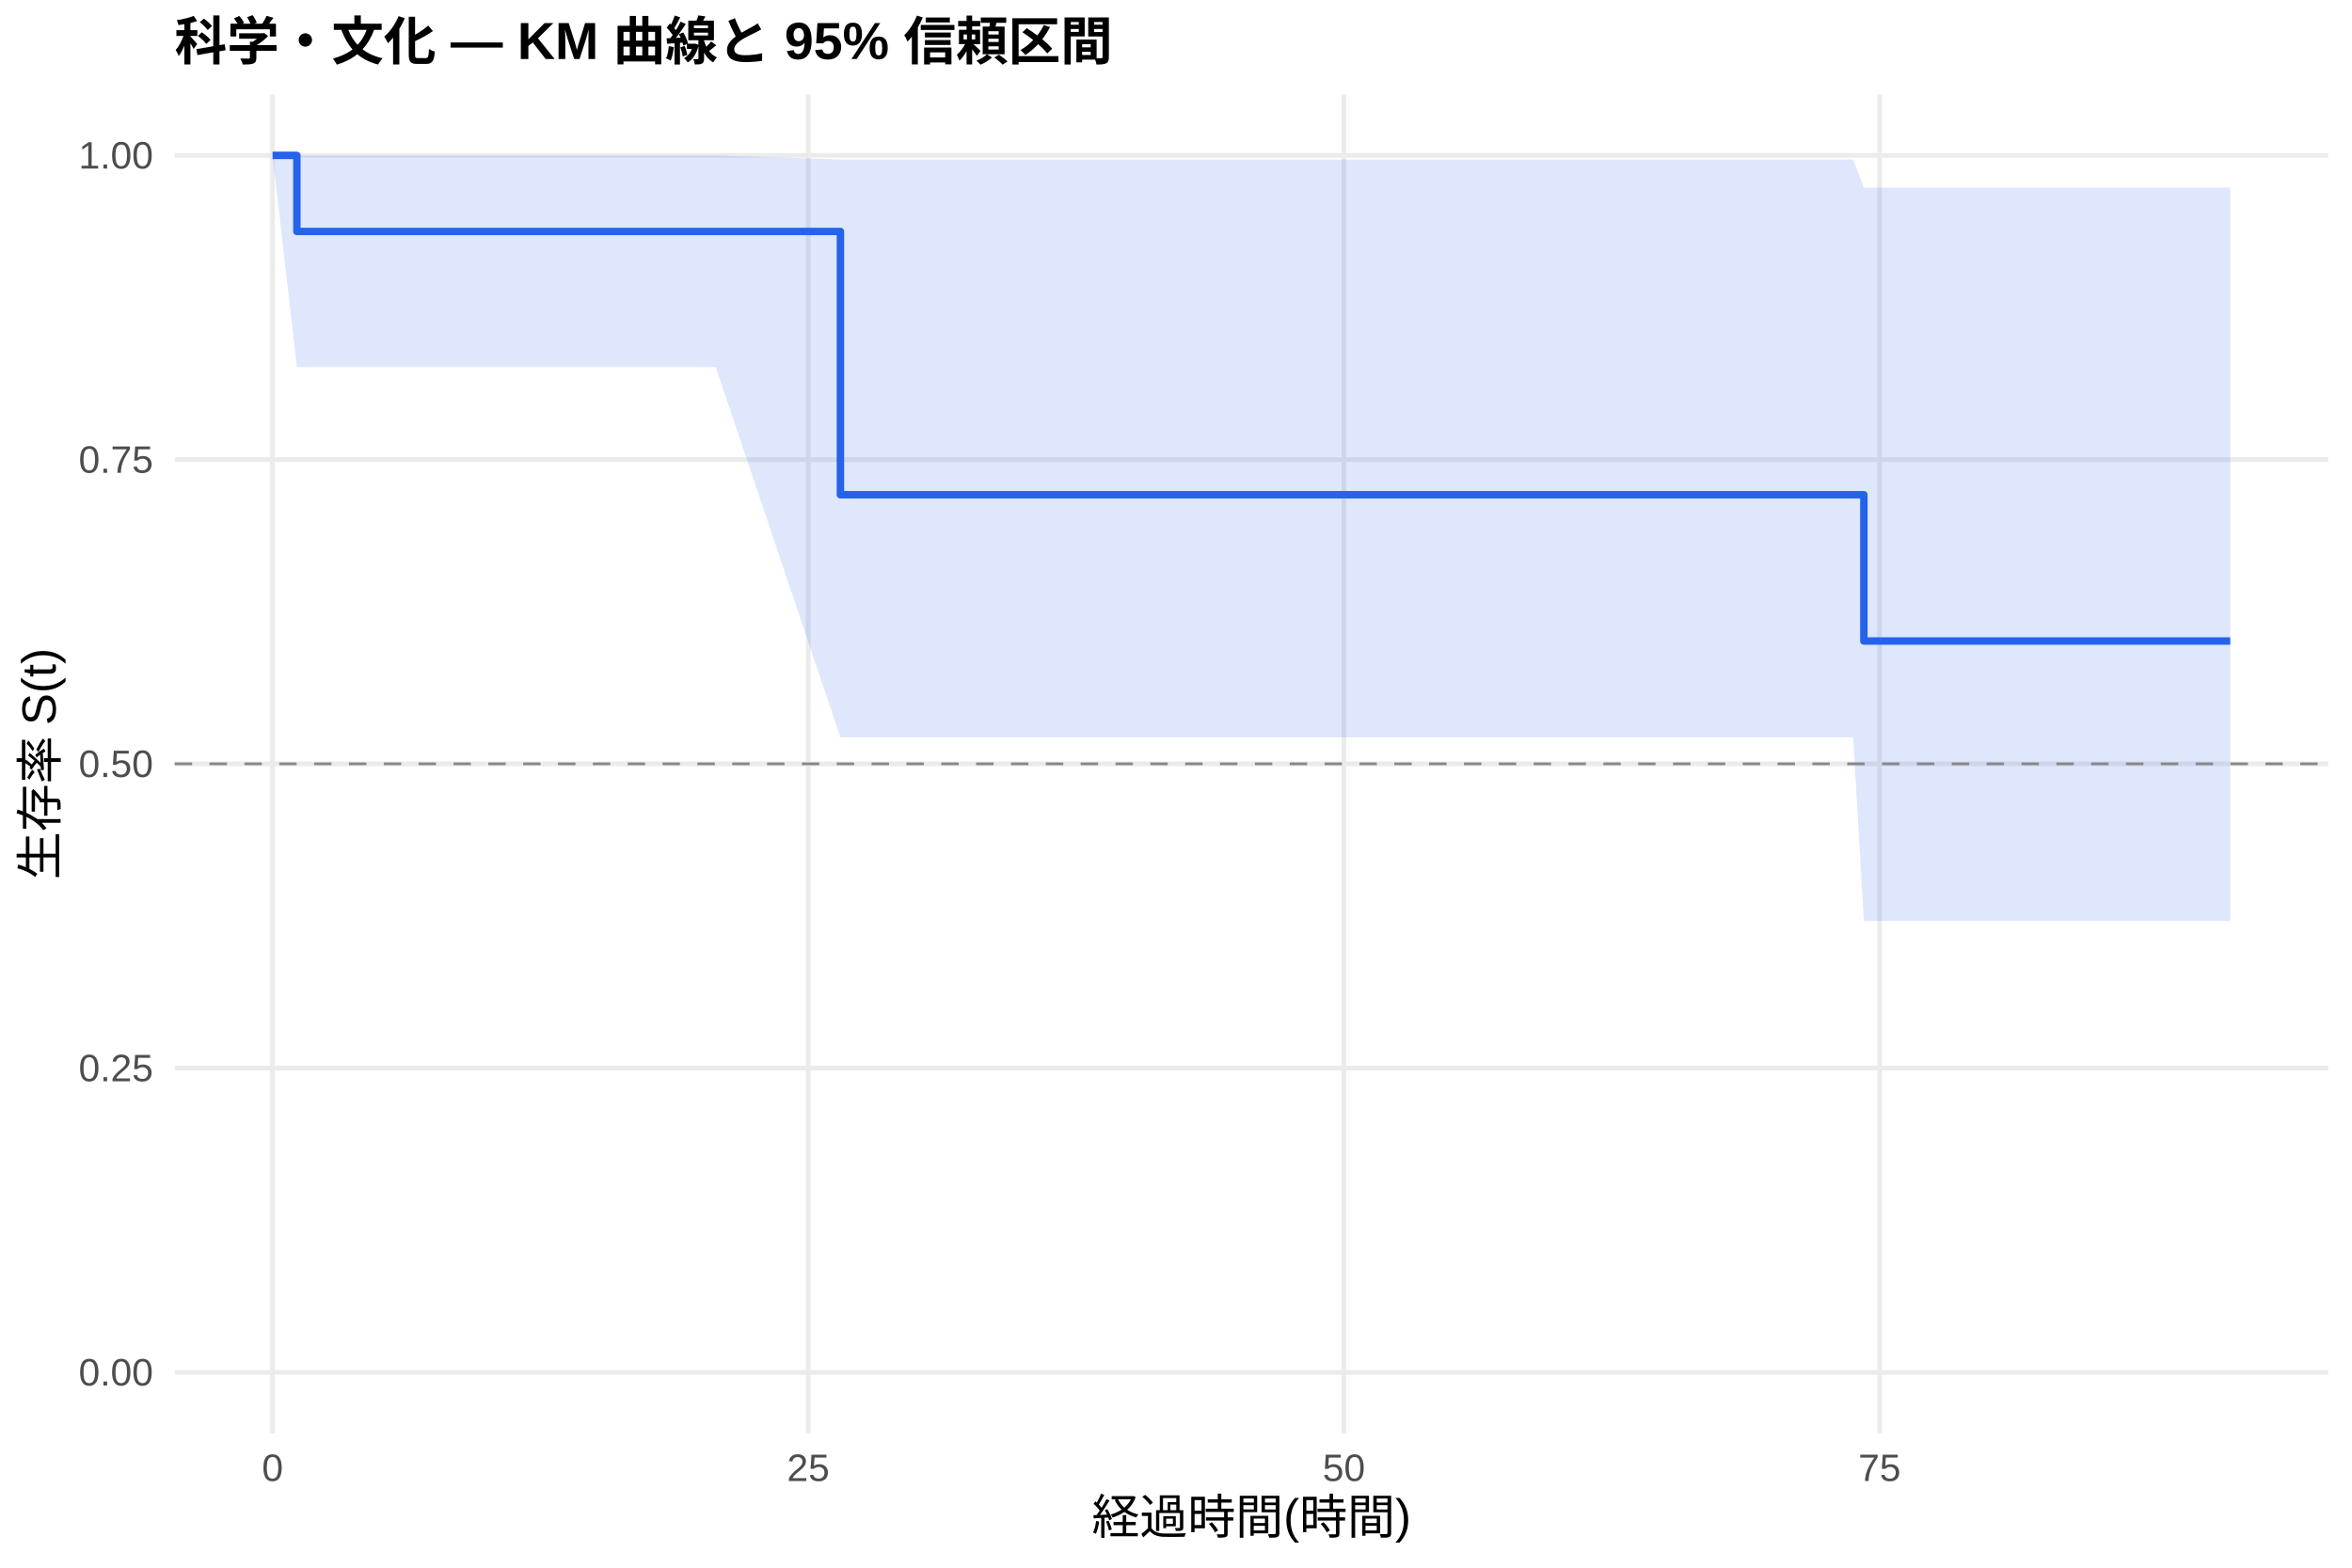
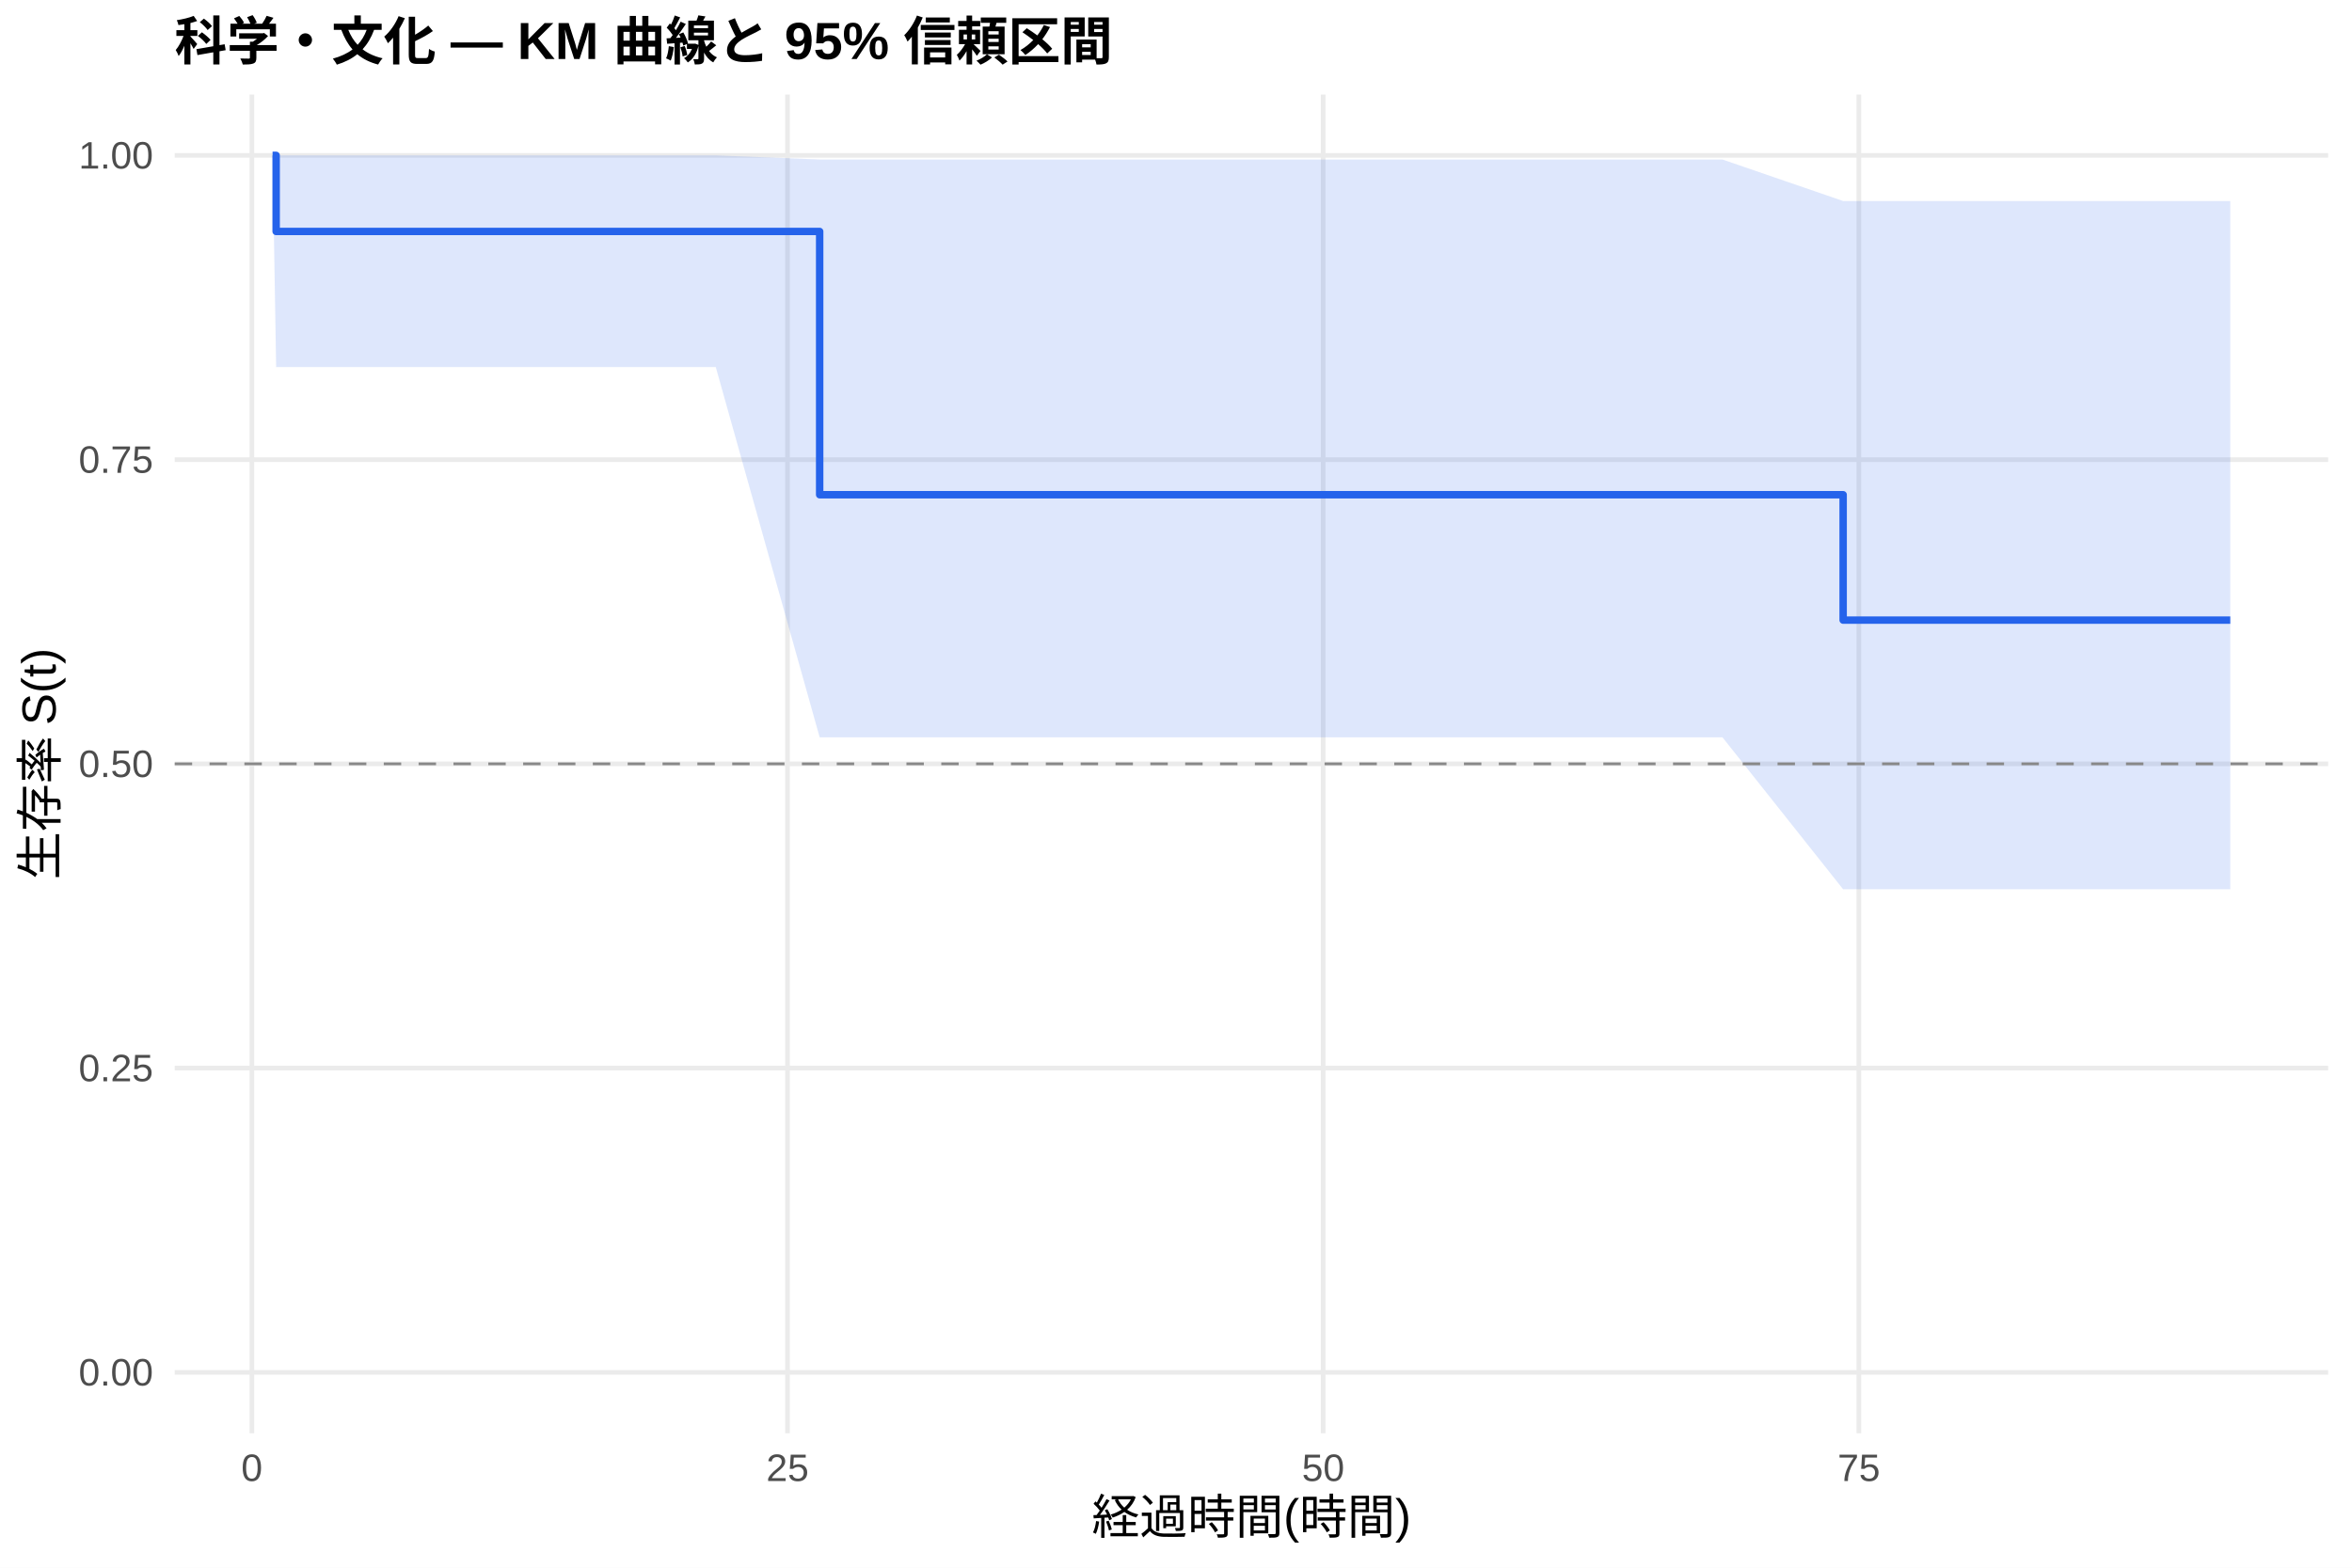
<svg xmlns="http://www.w3.org/2000/svg" width="540.00pt" height="360.00pt" viewBox="0 0 540.00 360.00">
  <g class="svglite">
    <defs>
      <style type="text/css">
    .svglite line, .svglite polyline, .svglite polygon, .svglite path, .svglite rect, .svglite circle {
      fill: none;
      stroke: #000000;
      stroke-linecap: round;
      stroke-linejoin: round;
      stroke-miterlimit: 10.00;
    }
    .svglite text {
      white-space: pre;
    }
    .svglite g.glyphgroup path {
      fill: inherit;
      stroke: none;
    }
  </style>
    </defs>
    <rect width="100%" height="100%" style="stroke: none; fill: #FFFFFF;" />
    <defs>
      <clipPath id="cpMC4wMHw1NDAuMDB8MC4wMHwzNjAuMDA=">
        <rect x="0.00" y="0.00" width="540.00" height="360.00" />
      </clipPath>
    </defs>
    <g clip-path="url(#cpMC4wMHw1NDAuMDB8MC4wMHwzNjAuMDA=)">
      <rect x="0" y="0.00" width="540.00" height="360.00" style="stroke-width: 1.07; stroke: none; fill: #FFFFFF;" />
    </g>
    <defs>
      <clipPath id="cpNDAuMTF8NTM0LjUyfDIxLjcxfDMyOS4xMg==">
        <rect x="40.11" y="21.71" width="494.41" height="307.41" />
      </clipPath>
    </defs>
    <g clip-path="url(#cpNDAuMTF8NTM0LjUyfDIxLjcxfDMyOS4xMg==)">
      <polyline points="40.11,315.14 534.52,315.14 " style="stroke-width: 1.07; stroke: #EBEBEB; stroke-linecap: butt;" />
      <polyline points="40.11,245.28 534.52,245.28 " style="stroke-width: 1.07; stroke: #EBEBEB; stroke-linecap: butt;" />
      <polyline points="40.11,175.41 534.52,175.41 " style="stroke-width: 1.07; stroke: #EBEBEB; stroke-linecap: butt;" />
      <polyline points="40.11,105.55 534.52,105.55 " style="stroke-width: 1.07; stroke: #EBEBEB; stroke-linecap: butt;" />
      <polyline points="40.11,35.68 534.52,35.68 " style="stroke-width: 1.07; stroke: #EBEBEB; stroke-linecap: butt;" />
-       <polyline points="62.58,329.12 62.58,21.71 " style="stroke-width: 1.07; stroke: #EBEBEB; stroke-linecap: butt;" />
-       <polyline points="185.57,329.12 185.57,21.71 " style="stroke-width: 1.07; stroke: #EBEBEB; stroke-linecap: butt;" />
-       <polyline points="308.55,329.12 308.55,21.71 " style="stroke-width: 1.07; stroke: #EBEBEB; stroke-linecap: butt;" />
-       <polyline points="431.53,329.12 431.53,21.71 " style="stroke-width: 1.07; stroke: #EBEBEB; stroke-linecap: butt;" />
-       <polygon points="62.58,35.68 68.16,35.68 112.35,35.68 164.33,35.68 192.95,36.63 273.21,36.63 288.95,36.63 395.46,36.63 425.47,36.63 427.93,43.08 471.05,43.08 512.05,43.08 512.05,211.47 471.05,211.47 427.93,211.47 425.47,169.31 395.46,169.31 288.95,169.31 273.21,169.31 192.95,169.31 164.33,84.28 112.35,84.28 68.16,84.28 62.58,35.68 " style="stroke-width: 0.00; stroke: none; stroke-linecap: butt; fill: #2563EB; fill-opacity: 0.15;" />
-       <polyline points="62.58,35.68 68.16,35.68 112.35,35.68 164.33,35.68 192.95,36.63 273.21,36.63 288.95,36.63 395.46,36.63 425.47,36.63 427.93,43.08 471.05,43.08 512.05,43.08 " style="stroke-width: 1.07; stroke: none; stroke-linecap: butt;" />
-       <polyline points="512.05,211.47 471.05,211.47 427.93,211.47 425.47,169.31 395.46,169.31 288.95,169.31 273.21,169.31 192.95,169.31 164.33,84.28 112.35,84.28 68.16,84.28 62.58,35.68 " style="stroke-width: 1.07; stroke: none; stroke-linecap: butt;" />
-       <polyline points="62.58,35.68 68.16,35.68 68.16,53.15 112.35,53.15 112.35,53.15 164.33,53.15 164.33,53.15 192.95,53.15 192.95,113.61 273.21,113.61 273.21,113.61 288.95,113.61 288.95,113.61 395.46,113.61 395.46,113.61 425.47,113.61 425.47,113.61 427.93,113.61 427.93,147.20 471.05,147.20 471.05,147.20 512.05,147.20 512.05,147.20 " style="stroke-width: 1.71; stroke: #2563EB; stroke-linecap: butt;" />
+       <polyline points="57.83,329.12 57.83,21.71 " style="stroke-width: 1.07; stroke: #EBEBEB; stroke-linecap: butt;" />
+       <polyline points="180.81,329.12 180.81,21.71 " style="stroke-width: 1.07; stroke: #EBEBEB; stroke-linecap: butt;" />
+       <polyline points="303.79,329.12 303.79,21.71 " style="stroke-width: 1.07; stroke: #EBEBEB; stroke-linecap: butt;" />
+       <polyline points="426.78,329.12 426.78,21.71 " style="stroke-width: 1.07; stroke: #EBEBEB; stroke-linecap: butt;" />
+       <polygon points="62.58,35.68 63.40,35.68 112.35,35.68 164.33,35.68 188.19,36.63 273.21,36.63 288.95,36.63 395.46,36.63 423.17,46.16 425.47,46.16 471.05,46.16 512.05,46.16 512.05,204.21 471.05,204.21 425.47,204.21 423.17,204.21 395.46,169.31 288.95,169.31 273.21,169.31 188.19,169.31 164.33,84.28 112.35,84.28 63.40,84.28 62.58,35.68 " style="stroke-width: 0.00; stroke: none; stroke-linecap: butt; fill: #2563EB; fill-opacity: 0.15;" />
+       <polyline points="62.58,35.68 63.40,35.68 112.35,35.68 164.33,35.68 188.19,36.63 273.21,36.63 288.95,36.63 395.46,36.63 423.17,46.16 425.47,46.16 471.05,46.16 512.05,46.16 " style="stroke-width: 1.07; stroke: none; stroke-linecap: butt;" />
+       <polyline points="512.05,204.21 471.05,204.21 425.47,204.21 423.17,204.21 395.46,169.31 288.95,169.31 273.21,169.31 188.19,169.31 164.33,84.28 112.35,84.28 63.40,84.28 62.58,35.68 " style="stroke-width: 1.07; stroke: none; stroke-linecap: butt;" />
+       <polyline points="62.58,35.68 63.40,35.68 63.40,53.15 112.35,53.15 112.35,53.15 164.33,53.15 164.33,53.15 188.19,53.15 188.19,113.61 273.21,113.61 273.21,113.61 288.95,113.61 288.95,113.61 395.46,113.61 395.46,113.61 423.17,113.61 423.17,142.40 425.47,142.40 425.47,142.40 471.05,142.40 471.05,142.40 512.05,142.40 512.05,142.40 " style="stroke-width: 1.71; stroke: #2563EB; stroke-linecap: butt;" />
      <line x1="40.11" y1="175.41" x2="534.52" y2="175.41" style="stroke-width: 0.64; stroke: #888888; stroke-dasharray: 4.00,4.00; stroke-linecap: butt;" />
    </g>
    <g clip-path="url(#cpMC4wMHw1NDAuMDB8MC4wMHwzNjAuMDA=)">
      <text x="35.18" y="318.17" text-anchor="end" style="font-size: 8.80px;fill: #4D4D4D; font-family: &quot;Liberation Sans&quot;;" textLength="17.11px" lengthAdjust="spacingAndGlyphs">0.00</text>
      <text x="35.18" y="248.30" text-anchor="end" style="font-size: 8.80px;fill: #4D4D4D; font-family: &quot;Liberation Sans&quot;;" textLength="17.11px" lengthAdjust="spacingAndGlyphs">0.25</text>
      <text x="35.18" y="178.44" text-anchor="end" style="font-size: 8.80px;fill: #4D4D4D; font-family: &quot;Liberation Sans&quot;;" textLength="17.11px" lengthAdjust="spacingAndGlyphs">0.50</text>
      <text x="35.18" y="108.57" text-anchor="end" style="font-size: 8.80px;fill: #4D4D4D; font-family: &quot;Liberation Sans&quot;;" textLength="17.11px" lengthAdjust="spacingAndGlyphs">0.75</text>
      <text x="35.18" y="38.71" text-anchor="end" style="font-size: 8.80px;fill: #4D4D4D; font-family: &quot;Liberation Sans&quot;;" textLength="17.11px" lengthAdjust="spacingAndGlyphs">1.00</text>
-       <text x="62.58" y="340.10" text-anchor="middle" style="font-size: 8.80px;fill: #4D4D4D; font-family: &quot;Liberation Sans&quot;;" textLength="4.89px" lengthAdjust="spacingAndGlyphs">0</text>
-       <text x="185.57" y="340.10" text-anchor="middle" style="font-size: 8.80px;fill: #4D4D4D; font-family: &quot;Liberation Sans&quot;;" textLength="9.78px" lengthAdjust="spacingAndGlyphs">25</text>
-       <text x="308.55" y="340.10" text-anchor="middle" style="font-size: 8.80px;fill: #4D4D4D; font-family: &quot;Liberation Sans&quot;;" textLength="9.78px" lengthAdjust="spacingAndGlyphs">50</text>
-       <text x="431.53" y="340.10" text-anchor="middle" style="font-size: 8.80px;fill: #4D4D4D; font-family: &quot;Liberation Sans&quot;;" textLength="9.78px" lengthAdjust="spacingAndGlyphs">75</text>
+       <text x="57.83" y="340.10" text-anchor="middle" style="font-size: 8.80px;fill: #4D4D4D; font-family: &quot;Liberation Sans&quot;;" textLength="4.89px" lengthAdjust="spacingAndGlyphs">0</text>
+       <text x="180.81" y="340.10" text-anchor="middle" style="font-size: 8.80px;fill: #4D4D4D; font-family: &quot;Liberation Sans&quot;;" textLength="9.78px" lengthAdjust="spacingAndGlyphs">25</text>
+       <text x="303.79" y="340.10" text-anchor="middle" style="font-size: 8.80px;fill: #4D4D4D; font-family: &quot;Liberation Sans&quot;;" textLength="9.78px" lengthAdjust="spacingAndGlyphs">50</text>
+       <text x="426.78" y="340.10" text-anchor="middle" style="font-size: 8.80px;fill: #4D4D4D; font-family: &quot;Liberation Sans&quot;;" textLength="9.78px" lengthAdjust="spacingAndGlyphs">75</text>
      <text x="287.32" y="352.24" text-anchor="middle" style="font-size: 11.00px; font-family: &quot;Liberation Sans&quot;;" textLength="73.31px" lengthAdjust="spacingAndGlyphs">経過時間(時間)</text>
      <text transform="translate(13.05,175.41) rotate(-90)" text-anchor="middle" style="font-size: 11.00px; font-family: &quot;Liberation Sans&quot;;" textLength="53.78px" lengthAdjust="spacingAndGlyphs">生存率 S(t)</text>
      <text x="40.11" y="13.74" style="font-size: 12.00px; font-weight: bold; font-family: &quot;Liberation Sans&quot;;" textLength="215.33px" lengthAdjust="spacingAndGlyphs">科学・文化 — KM 曲線と 95% 信頼区間</text>
    </g>
  </g>
</svg>
